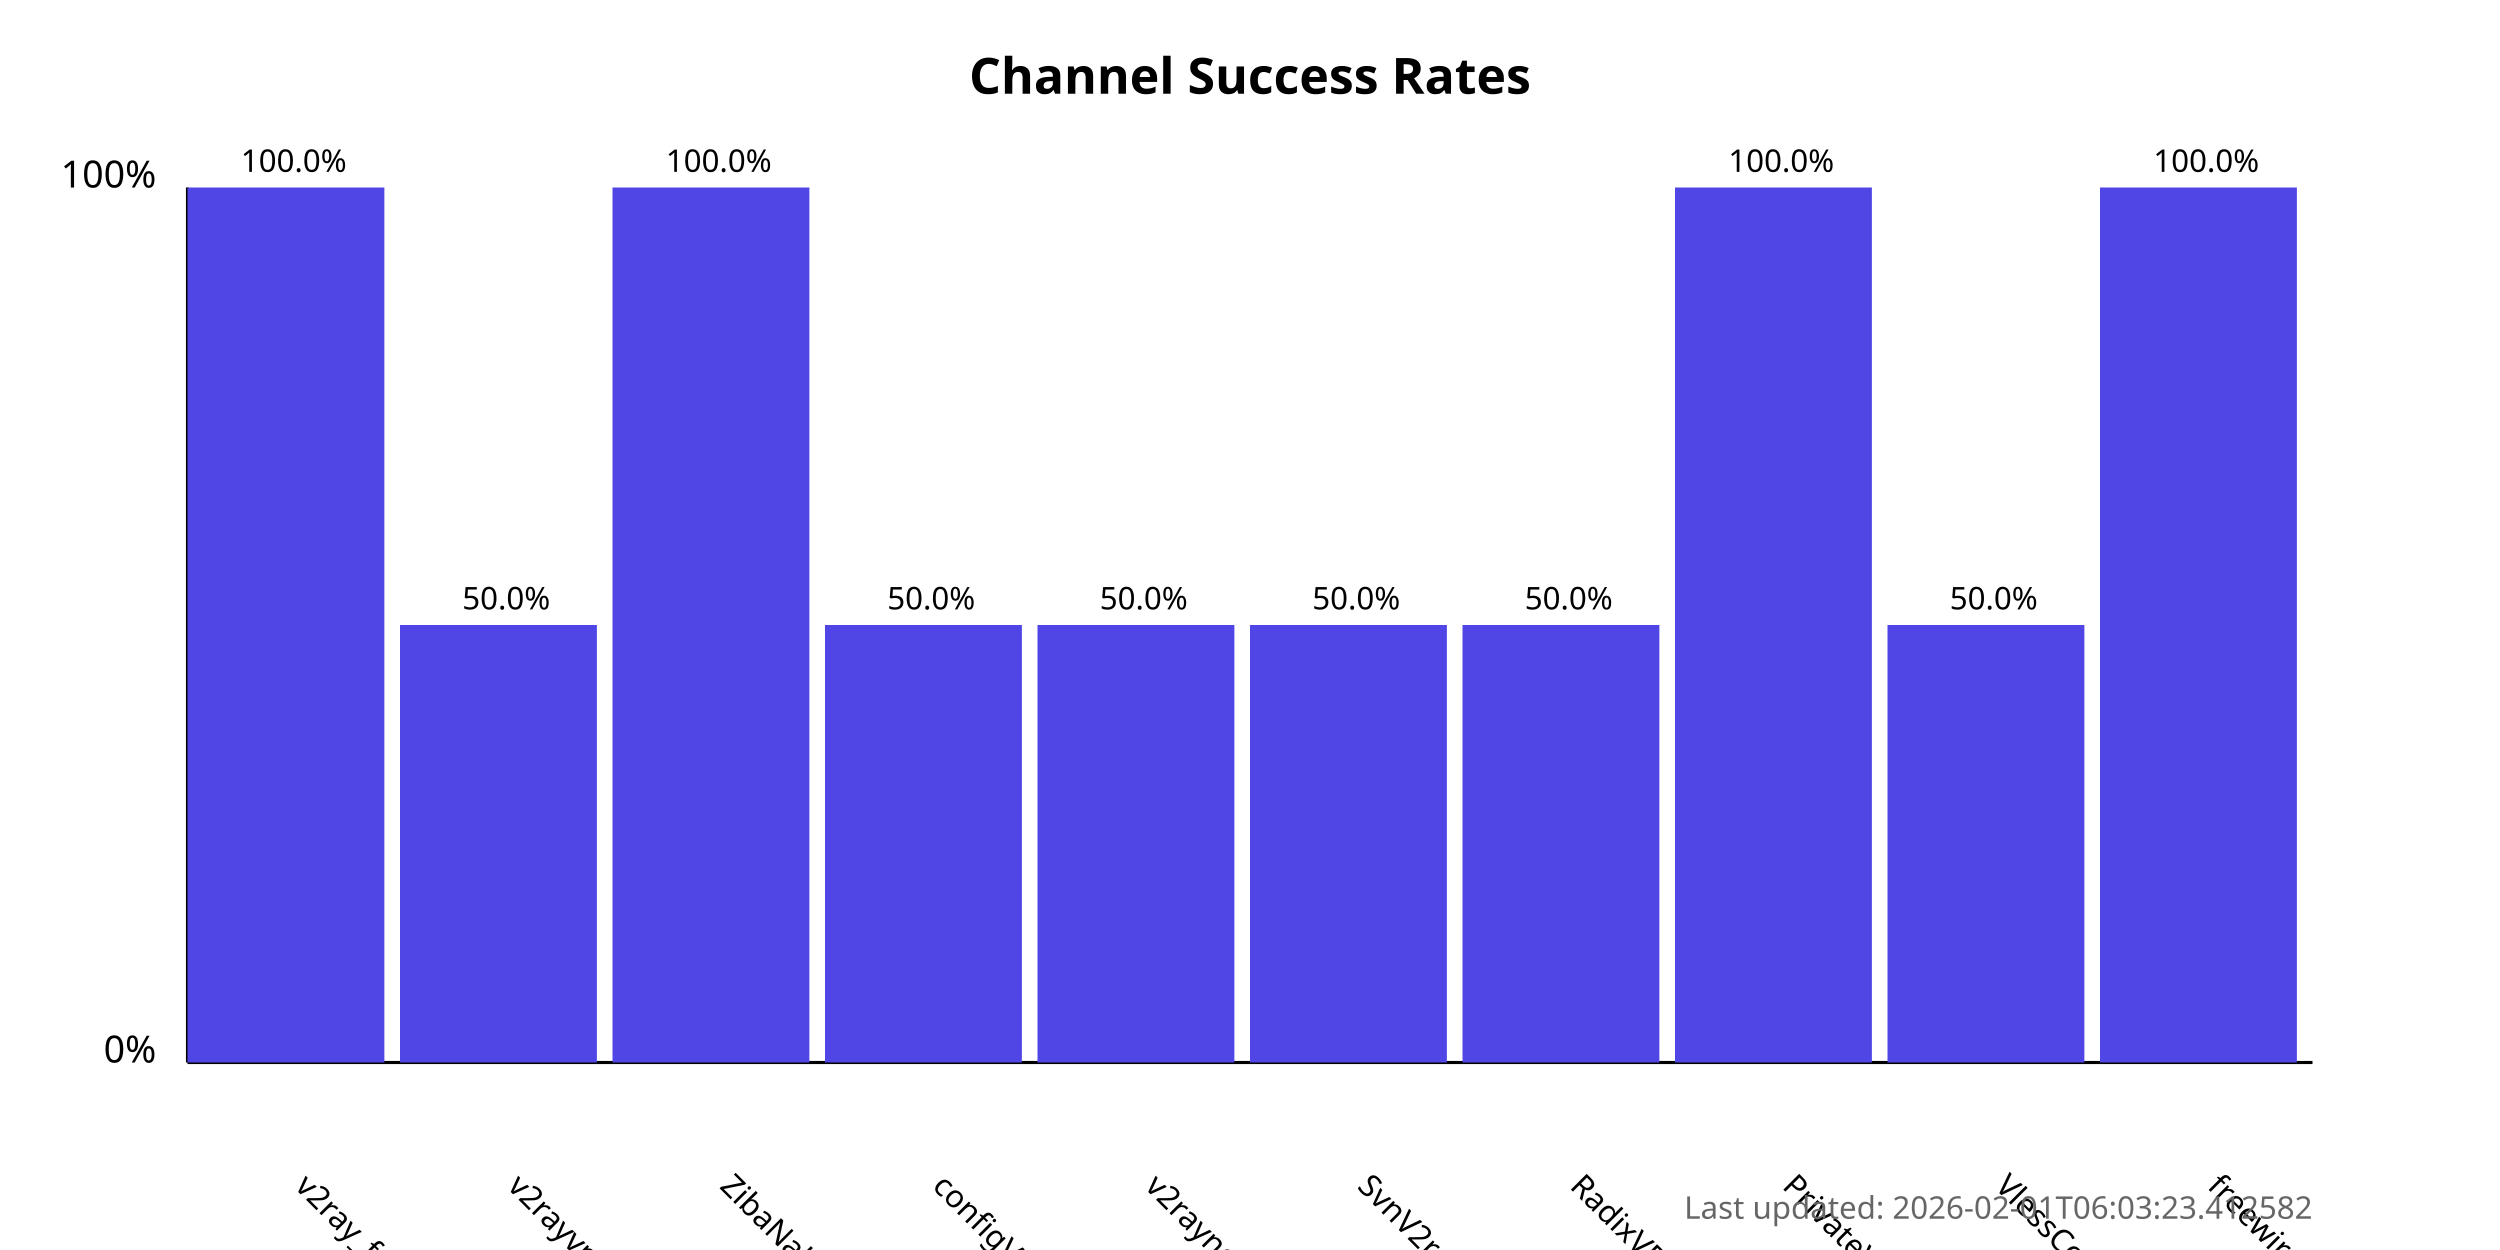
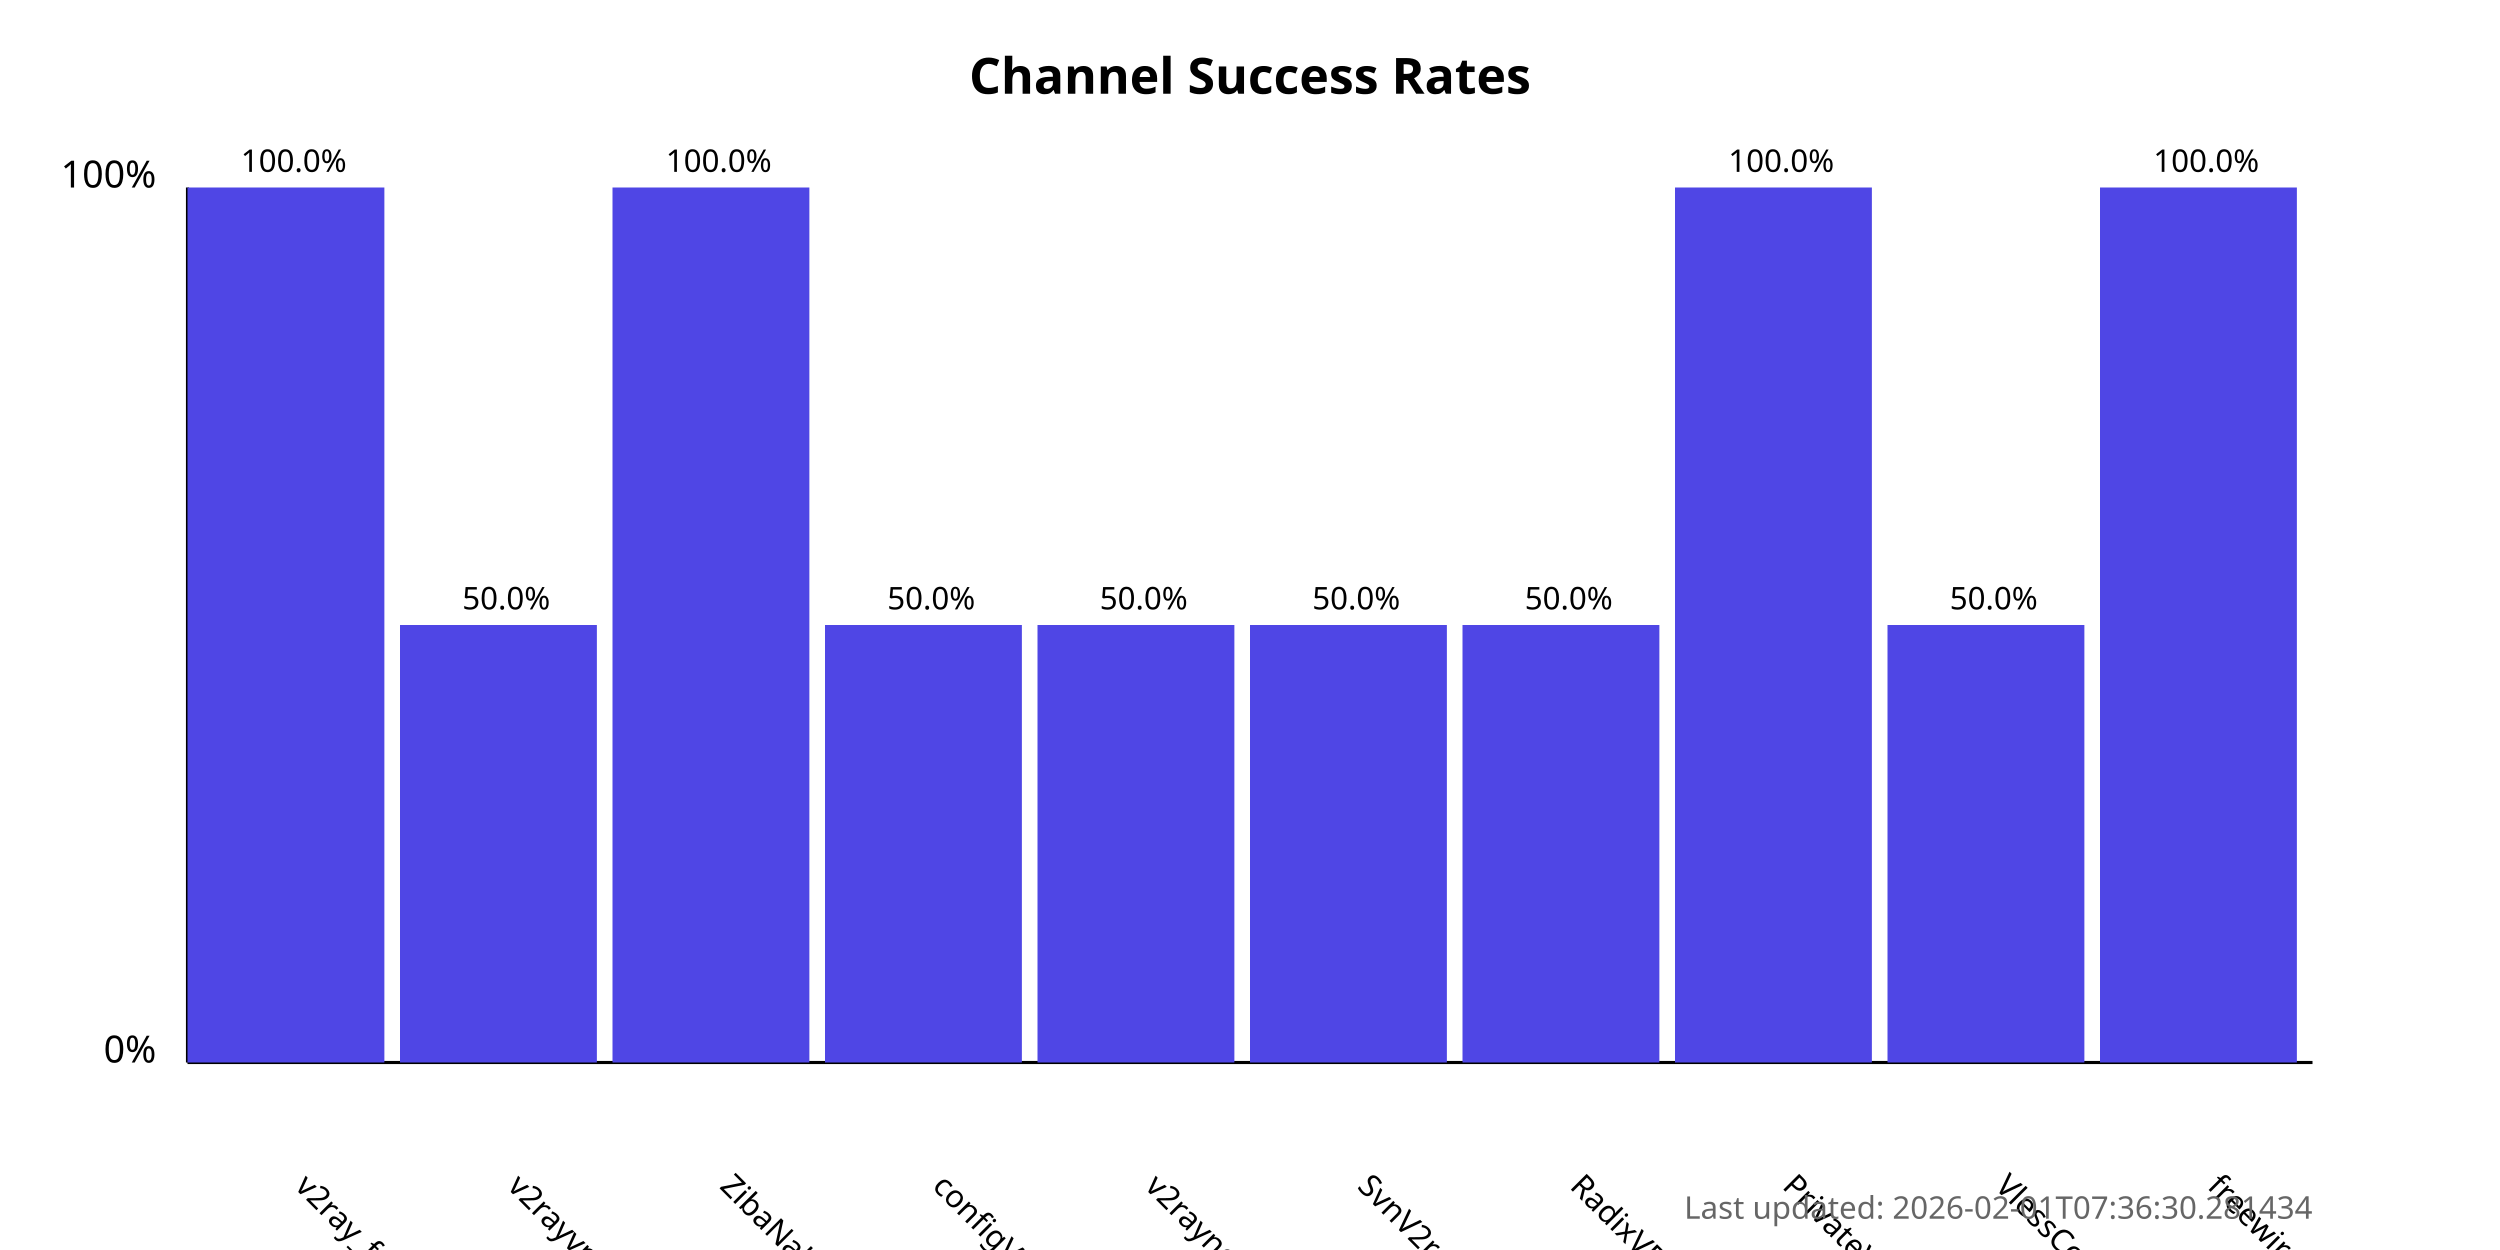
<svg xmlns="http://www.w3.org/2000/svg" width="800" height="400">
  <style>
            .chart-title { font: bold 16px sans-serif; }
            .axis-label { font: 12px sans-serif; }
            .tick-label { font: 10px sans-serif; }
            .bar { fill: #4f46e5; }
            .bar:hover { fill: #6366f1; }
            .timestamp { font: 10px sans-serif; fill: #666; }
        </style>
  <text x="400.0" y="30" text-anchor="middle" class="chart-title">
            Channel Success Rates
        </text>
  <line x1="60" y1="340" x2="60" y2="60" stroke="black" stroke-width="1" />
  <line x1="60" y1="340" x2="740" y2="340" stroke="black" stroke-width="1" />
  <text x="50" y="340" text-anchor="end" class="axis-label">0%</text>
  <text x="50" y="60" text-anchor="end" class="axis-label">100%</text>
  <g>
    <rect x="60" y="60.0" width="63.0" height="280.0" class="bar" />
    <text x="94.0" y="380" transform="rotate(45, 94.0, 380)" text-anchor="start" class="tick-label">
                v2ray_free_conf
            </text>
    <text x="94.0" y="55.0" text-anchor="middle" class="tick-label">
                100.0%
            </text>
  </g>
  <g>
    <rect x="128.0" y="200.0" width="63.0" height="140.0" class="bar" />
    <text x="162.0" y="380" transform="rotate(45, 162.0, 380)" text-anchor="start" class="tick-label">
                v2rayvpno
            </text>
    <text x="162.0" y="195.0" text-anchor="middle" class="tick-label">
                50.0%
            </text>
  </g>
  <g>
    <rect x="196.0" y="60.0" width="63.0" height="280.0" class="bar" />
    <text x="230.0" y="380" transform="rotate(45, 230.0, 380)" text-anchor="start" class="tick-label">
                ZibaNabz
            </text>
    <text x="230.0" y="55.0" text-anchor="middle" class="tick-label">
                100.0%
            </text>
  </g>
  <g>
    <rect x="264.0" y="200.0" width="63.0" height="140.0" class="bar" />
    <text x="298.0" y="380" transform="rotate(45, 298.0, 380)" text-anchor="start" class="tick-label">
                configV2rayForFree
            </text>
    <text x="298.0" y="195.0" text-anchor="middle" class="tick-label">
                50.0%
            </text>
  </g>
  <g>
    <rect x="332.0" y="200.0" width="63.0" height="140.0" class="bar" />
    <text x="366.0" y="380" transform="rotate(45, 366.0, 380)" text-anchor="start" class="tick-label">
                v2rayngvpn
            </text>
    <text x="366.0" y="195.0" text-anchor="middle" class="tick-label">
                50.0%
            </text>
  </g>
  <g>
    <rect x="400.0" y="200.0" width="63.0" height="140.0" class="bar" />
    <text x="434.0" y="380" transform="rotate(45, 434.0, 380)" text-anchor="start" class="tick-label">
                SvnV2ray
            </text>
    <text x="434.0" y="195.0" text-anchor="middle" class="tick-label">
                50.0%
            </text>
  </g>
  <g>
    <rect x="468.0" y="200.0" width="63.0" height="140.0" class="bar" />
    <text x="502.0" y="380" transform="rotate(45, 502.0, 380)" text-anchor="start" class="tick-label">
                RadixVPN
            </text>
    <text x="502.0" y="195.0" text-anchor="middle" class="tick-label">
                50.0%
            </text>
  </g>
  <g>
    <rect x="536.0" y="60.0" width="63.0" height="280.0" class="bar" />
    <text x="570.0" y="380" transform="rotate(45, 570.0, 380)" text-anchor="start" class="tick-label">
                PrivateVPNs
            </text>
    <text x="570.0" y="55.0" text-anchor="middle" class="tick-label">
                100.0%
            </text>
  </g>
  <g>
    <rect x="604.0" y="200.0" width="63.0" height="140.0" class="bar" />
    <text x="638.0" y="380" transform="rotate(45, 638.0, 380)" text-anchor="start" class="tick-label">
                VlessConfig
            </text>
    <text x="638.0" y="195.0" text-anchor="middle" class="tick-label">
                50.0%
            </text>
  </g>
  <g>
    <rect x="672.0" y="60.0" width="63.0" height="280.0" class="bar" />
    <text x="706.0" y="380" transform="rotate(45, 706.0, 380)" text-anchor="start" class="tick-label">
                freewireguard
            </text>
    <text x="706.0" y="55.0" text-anchor="middle" class="tick-label">
                100.0%
            </text>
  </g>
  <text x="740" y="390" text-anchor="end" class="timestamp">
-             Last updated: 2026-02-01T06:03:23.412582
+             Last updated: 2026-02-01T07:36:30.281434
        </text>
</svg>
